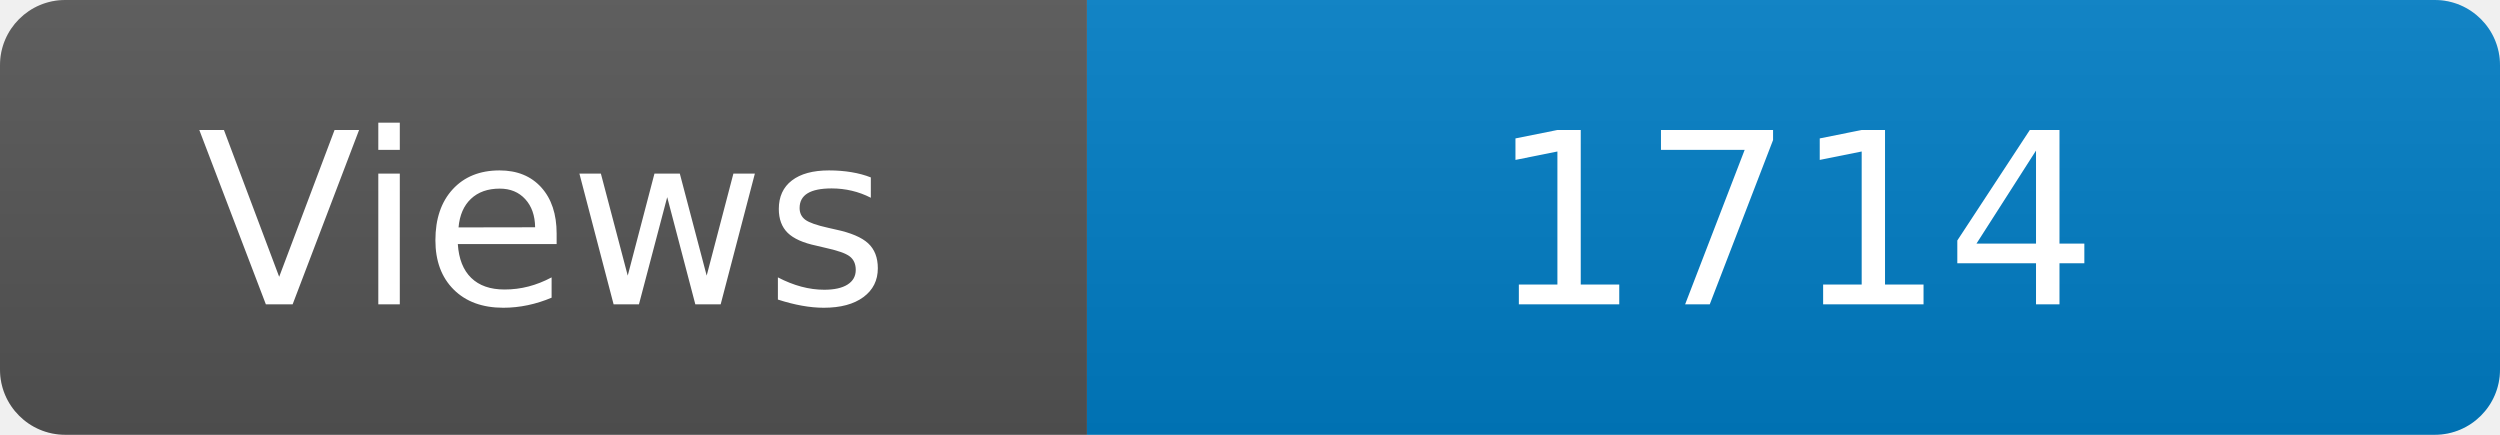
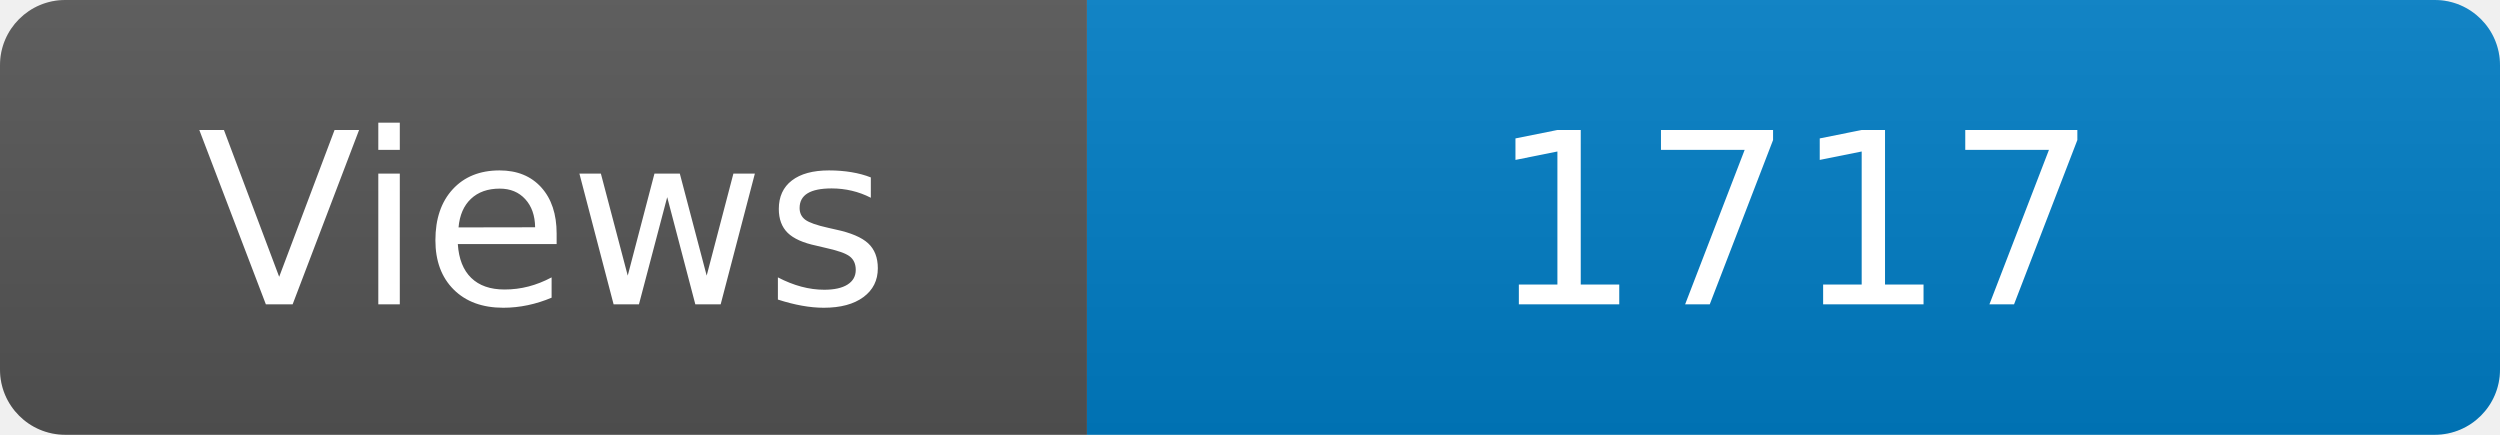
<svg xmlns="http://www.w3.org/2000/svg" width="115" height="20" role="img" aria-label="Maintained?: yes">
  <linearGradient id="s" x2="0" y2="100%">
    <stop offset="0" stop-color="#bbb" stop-opacity=".1" />
    <stop offset="1" stop-opacity=".1" />
  </linearGradient>
  <clipPath id="r">
    <rect width="115" height="20" rx="3" fill="#fff" />
  </clipPath>
  <g clip-path="url(#r)">
    <rect width="50" height="20" fill="#555" />
    <rect x="50" width="160" height="20" fill="#007ec6" />
    <rect width="115" height="20" fill="url(#s)" />
  </g>
  <g fill="#fff" text-anchor="middle" font-family="Verdana,Geneva,DejaVu Sans,sans-serif" font-size="110">
    <text x="250" y="140" transform="scale(.1)" fill="#fff">Views</text>
-     <text x="825" y="140" transform="scale(.1)" fill="#fff">1714</text>
+     <text x="825" y="140" transform="scale(.1)" fill="#fff">1717</text>
  </g>
</svg>
